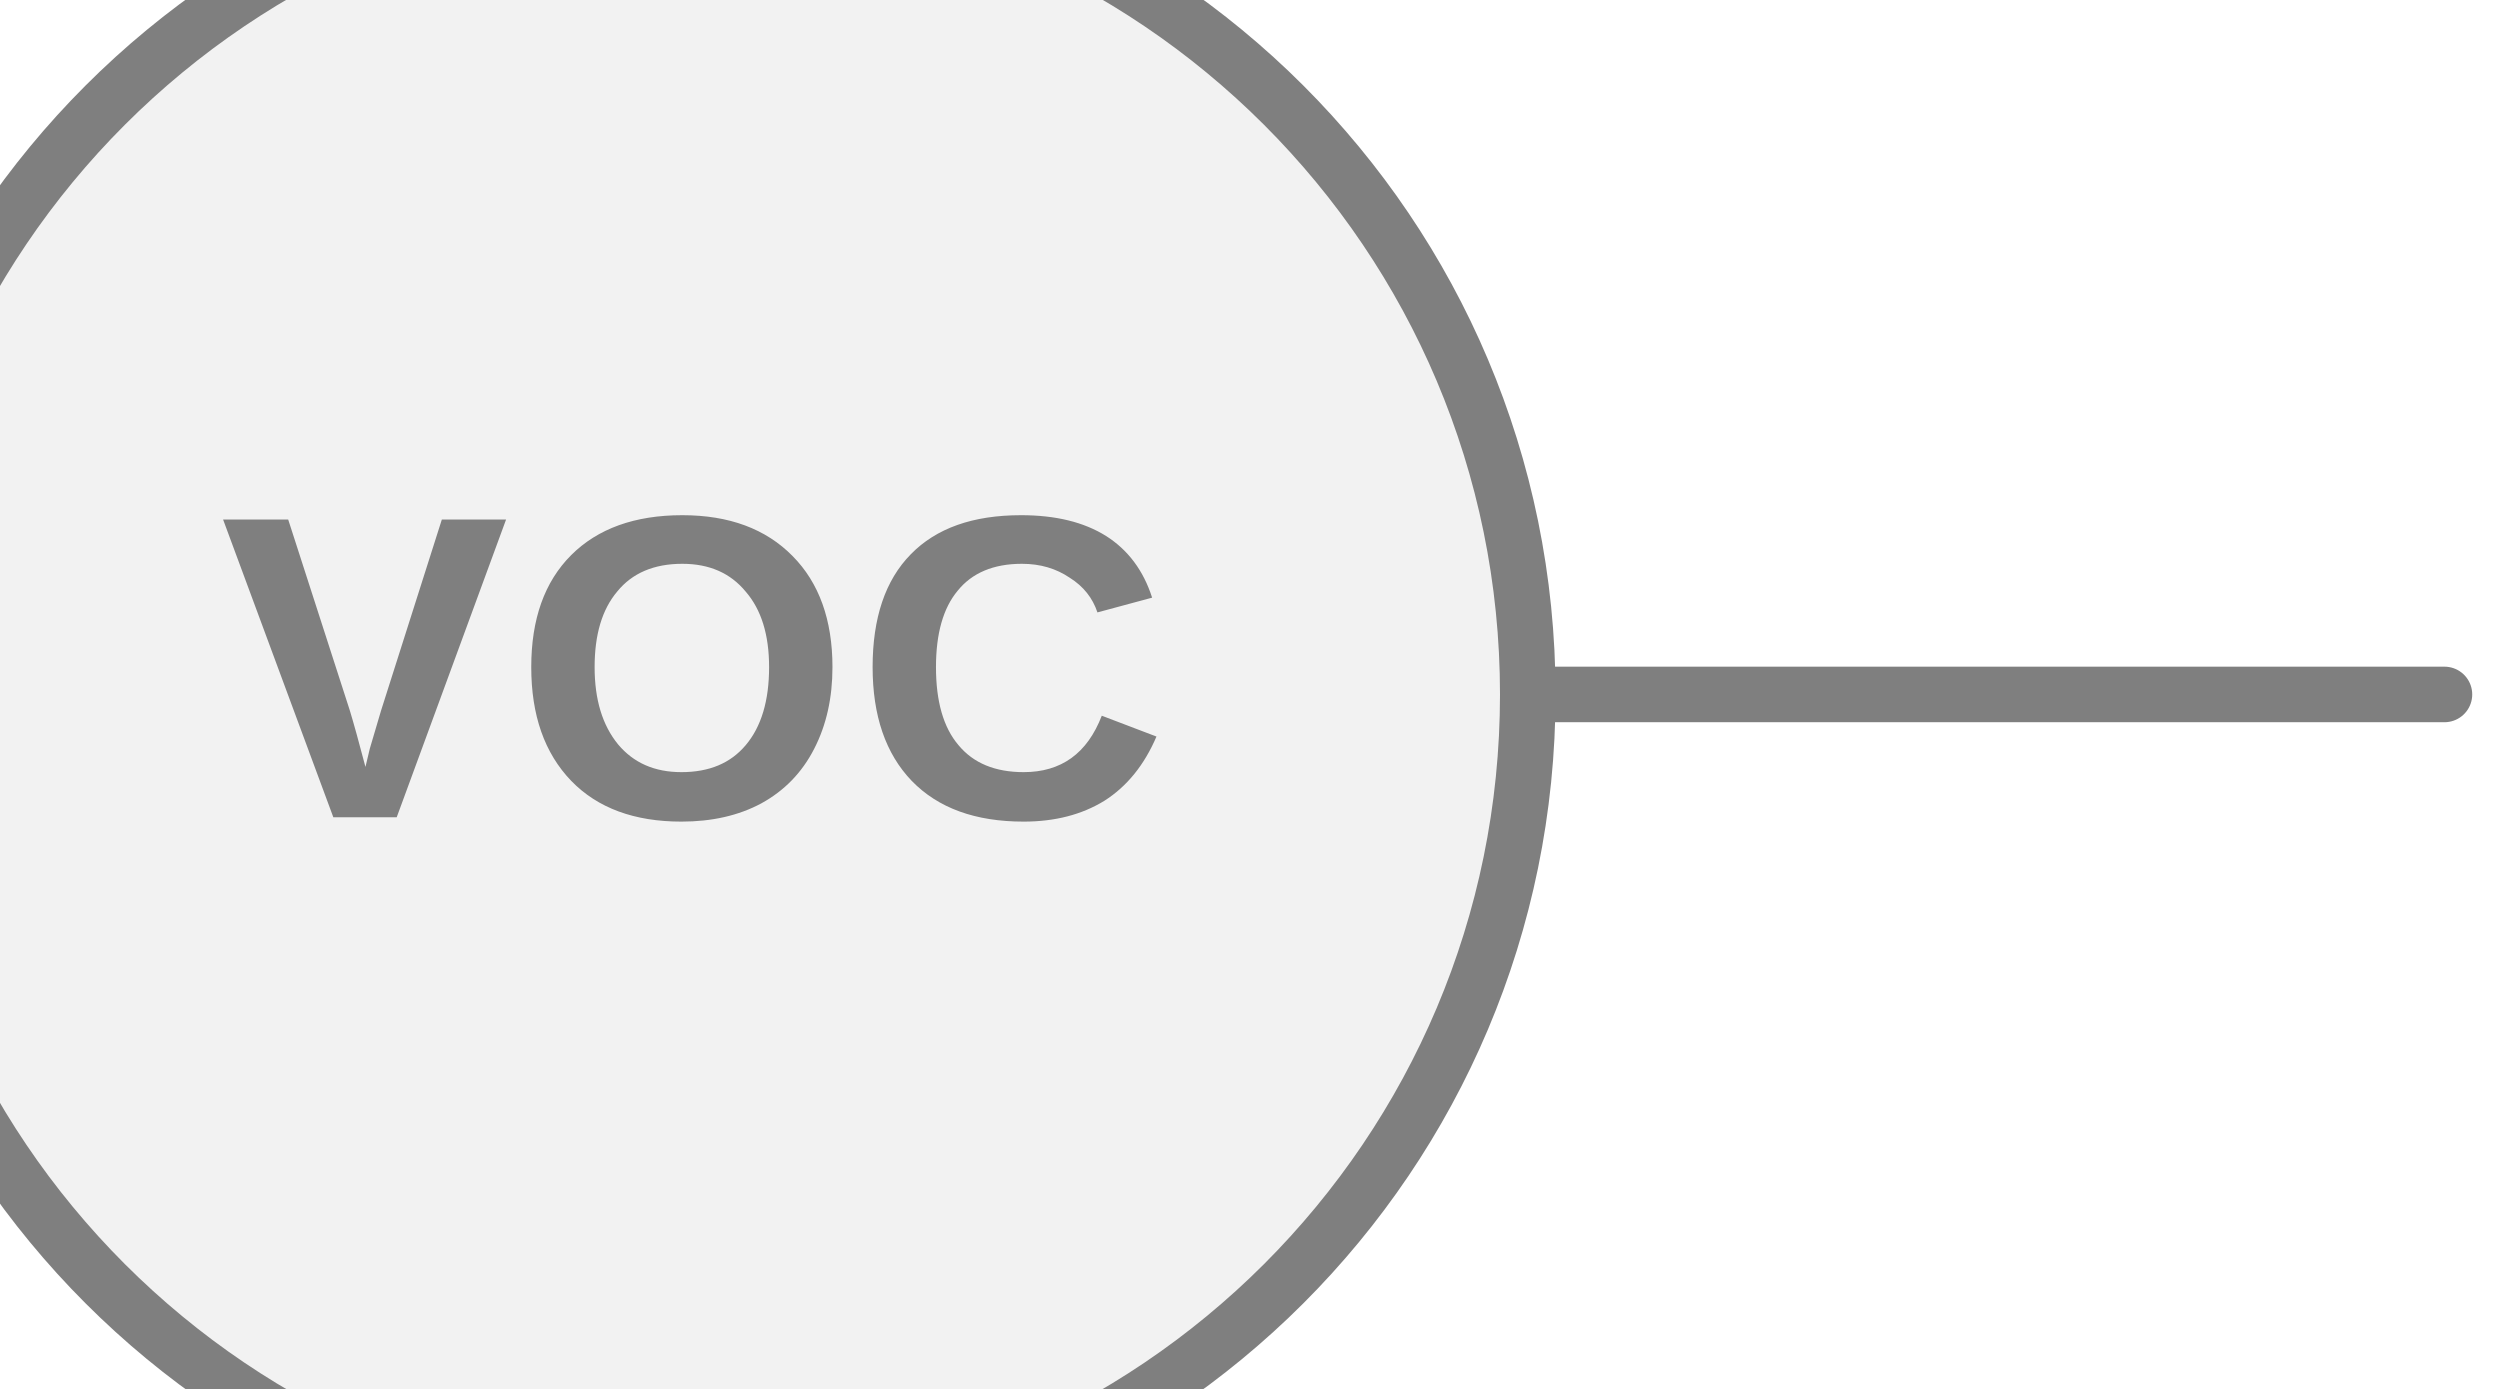
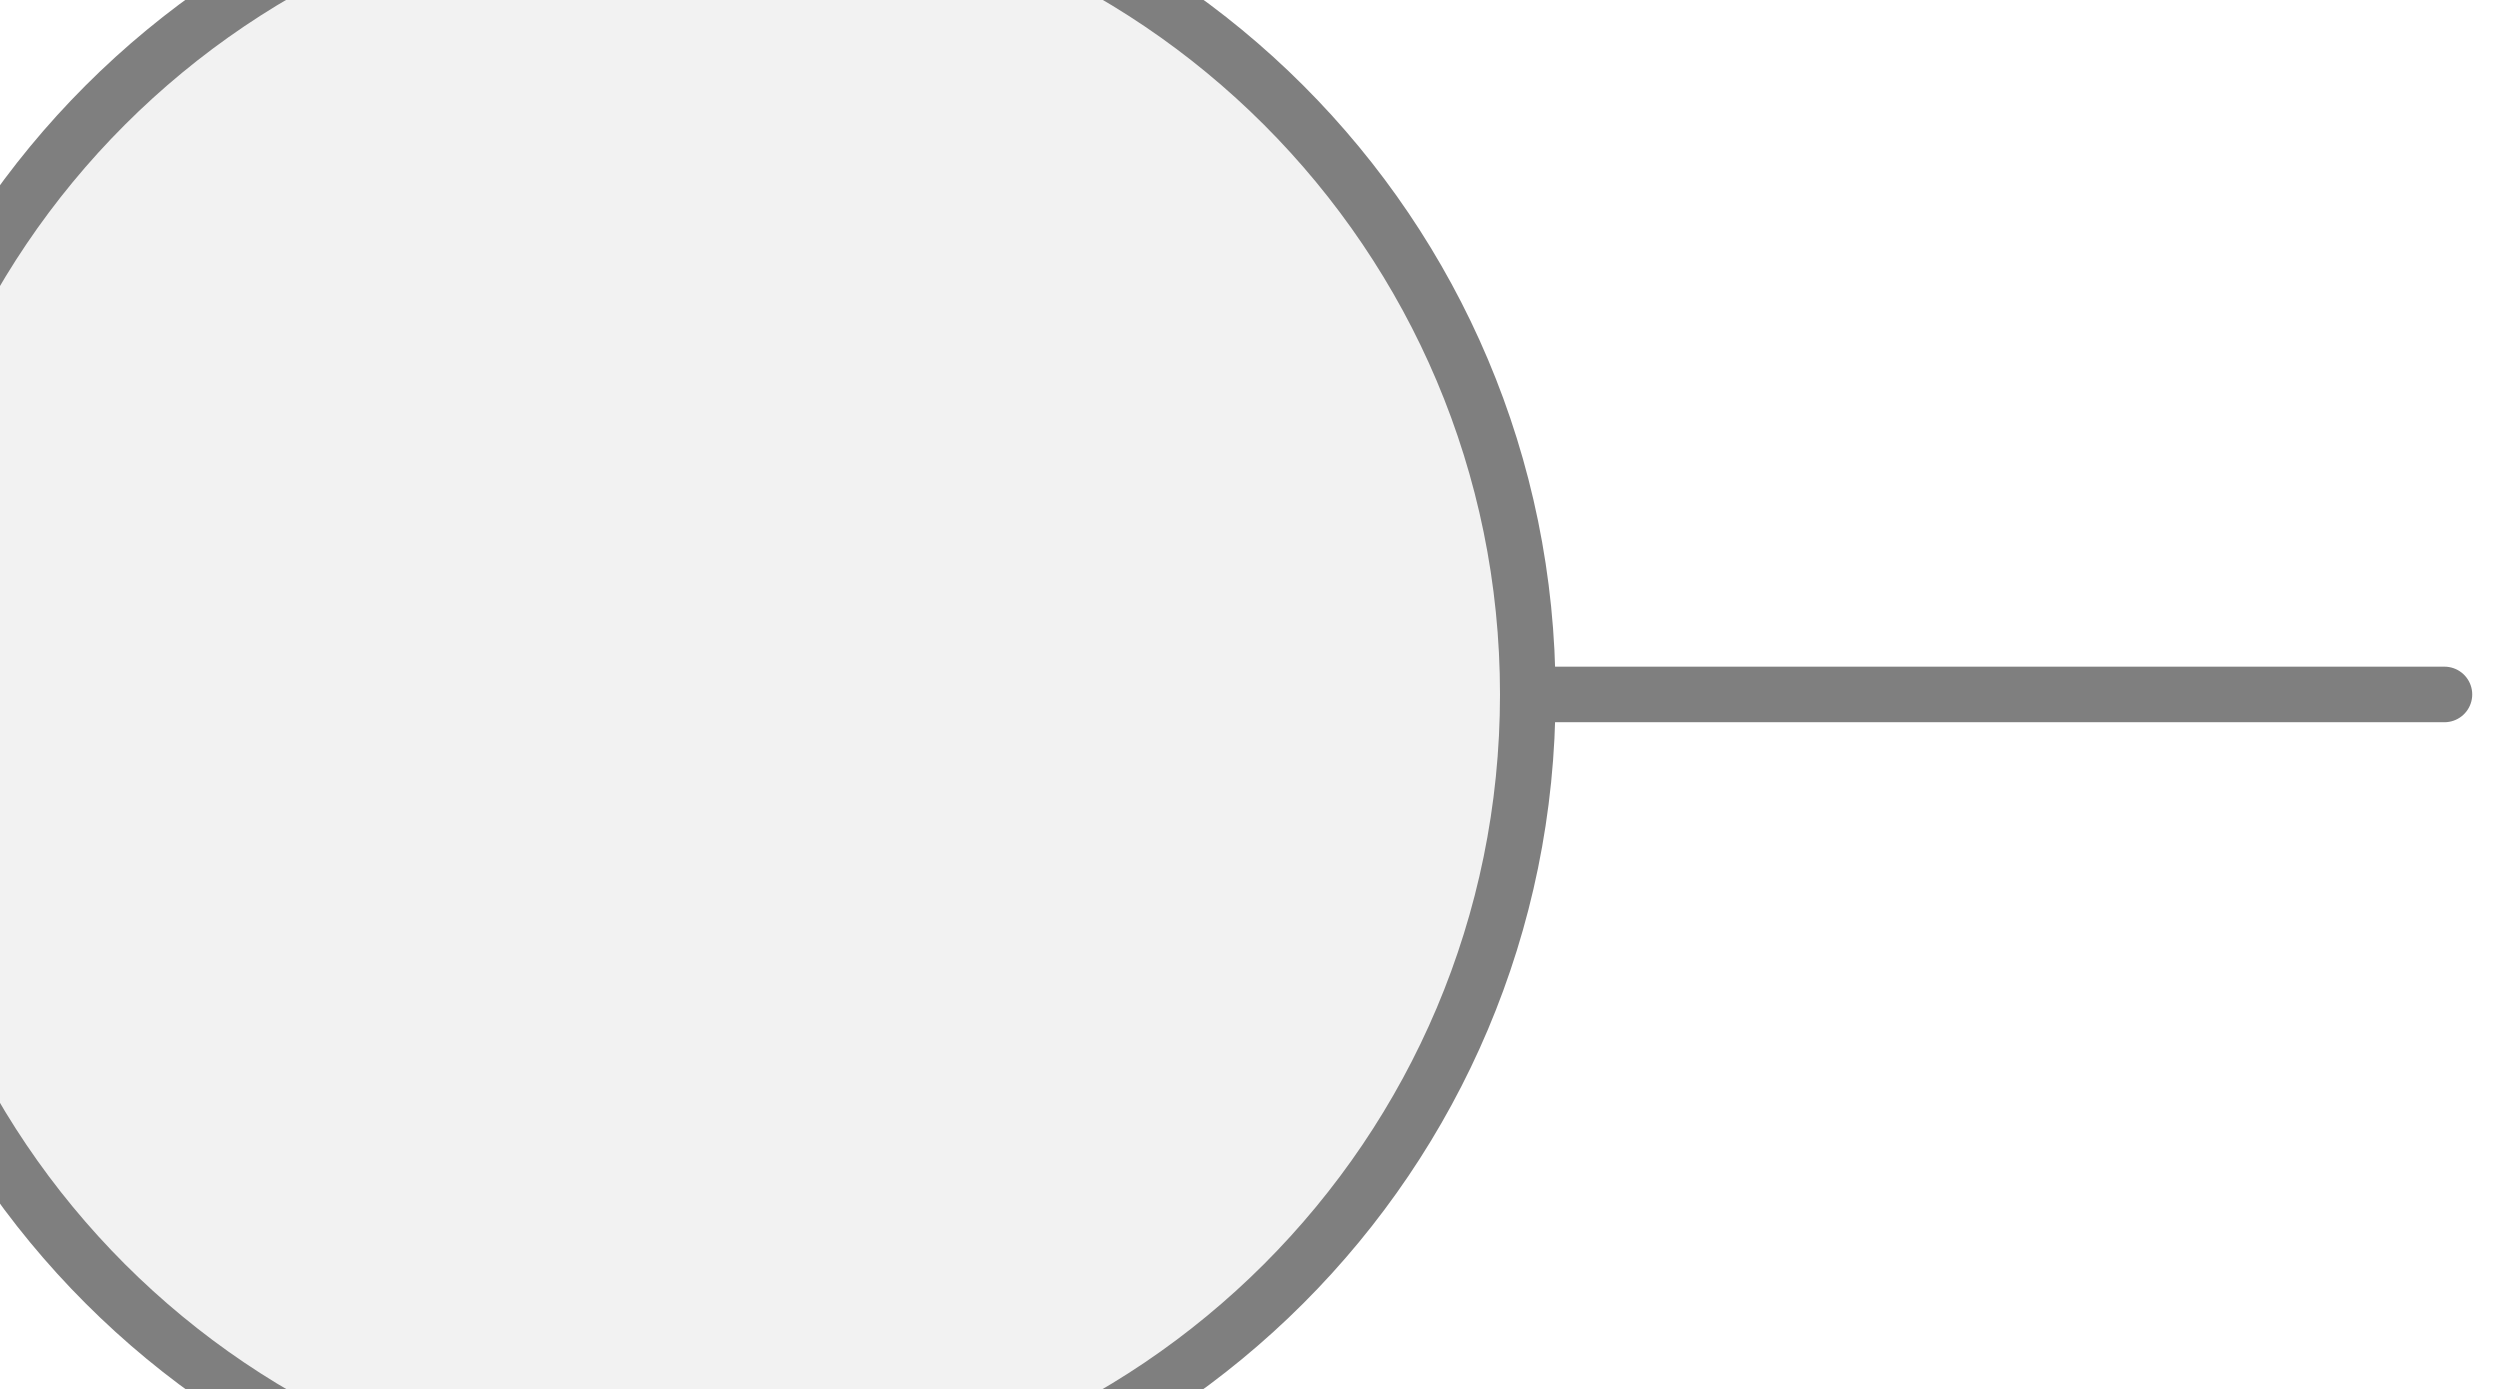
<svg xmlns="http://www.w3.org/2000/svg" width="45px" height="25px" viewBox="0 0 45 25">
  <line x1="44" y1="12.5" x2="27.5" y2="12.5" stroke="#7f7f7f" stroke-width="1" stroke-linecap="round" />
  <circle cx="12.5" cy="12.5" r="15" fill="#f2f2f2" stroke="#7f7f7f" stroke-width="1" />
-   <text x="12.5" y="12.5" fill="#7f7f7f" font-family="Arial, Helvetica, sans-serif" font-size="7.8px" font-style="normal" font-weight="600" letter-spacing="0.01em" text-anchor="middle" dominant-baseline="middle">VOC</text>
</svg>
